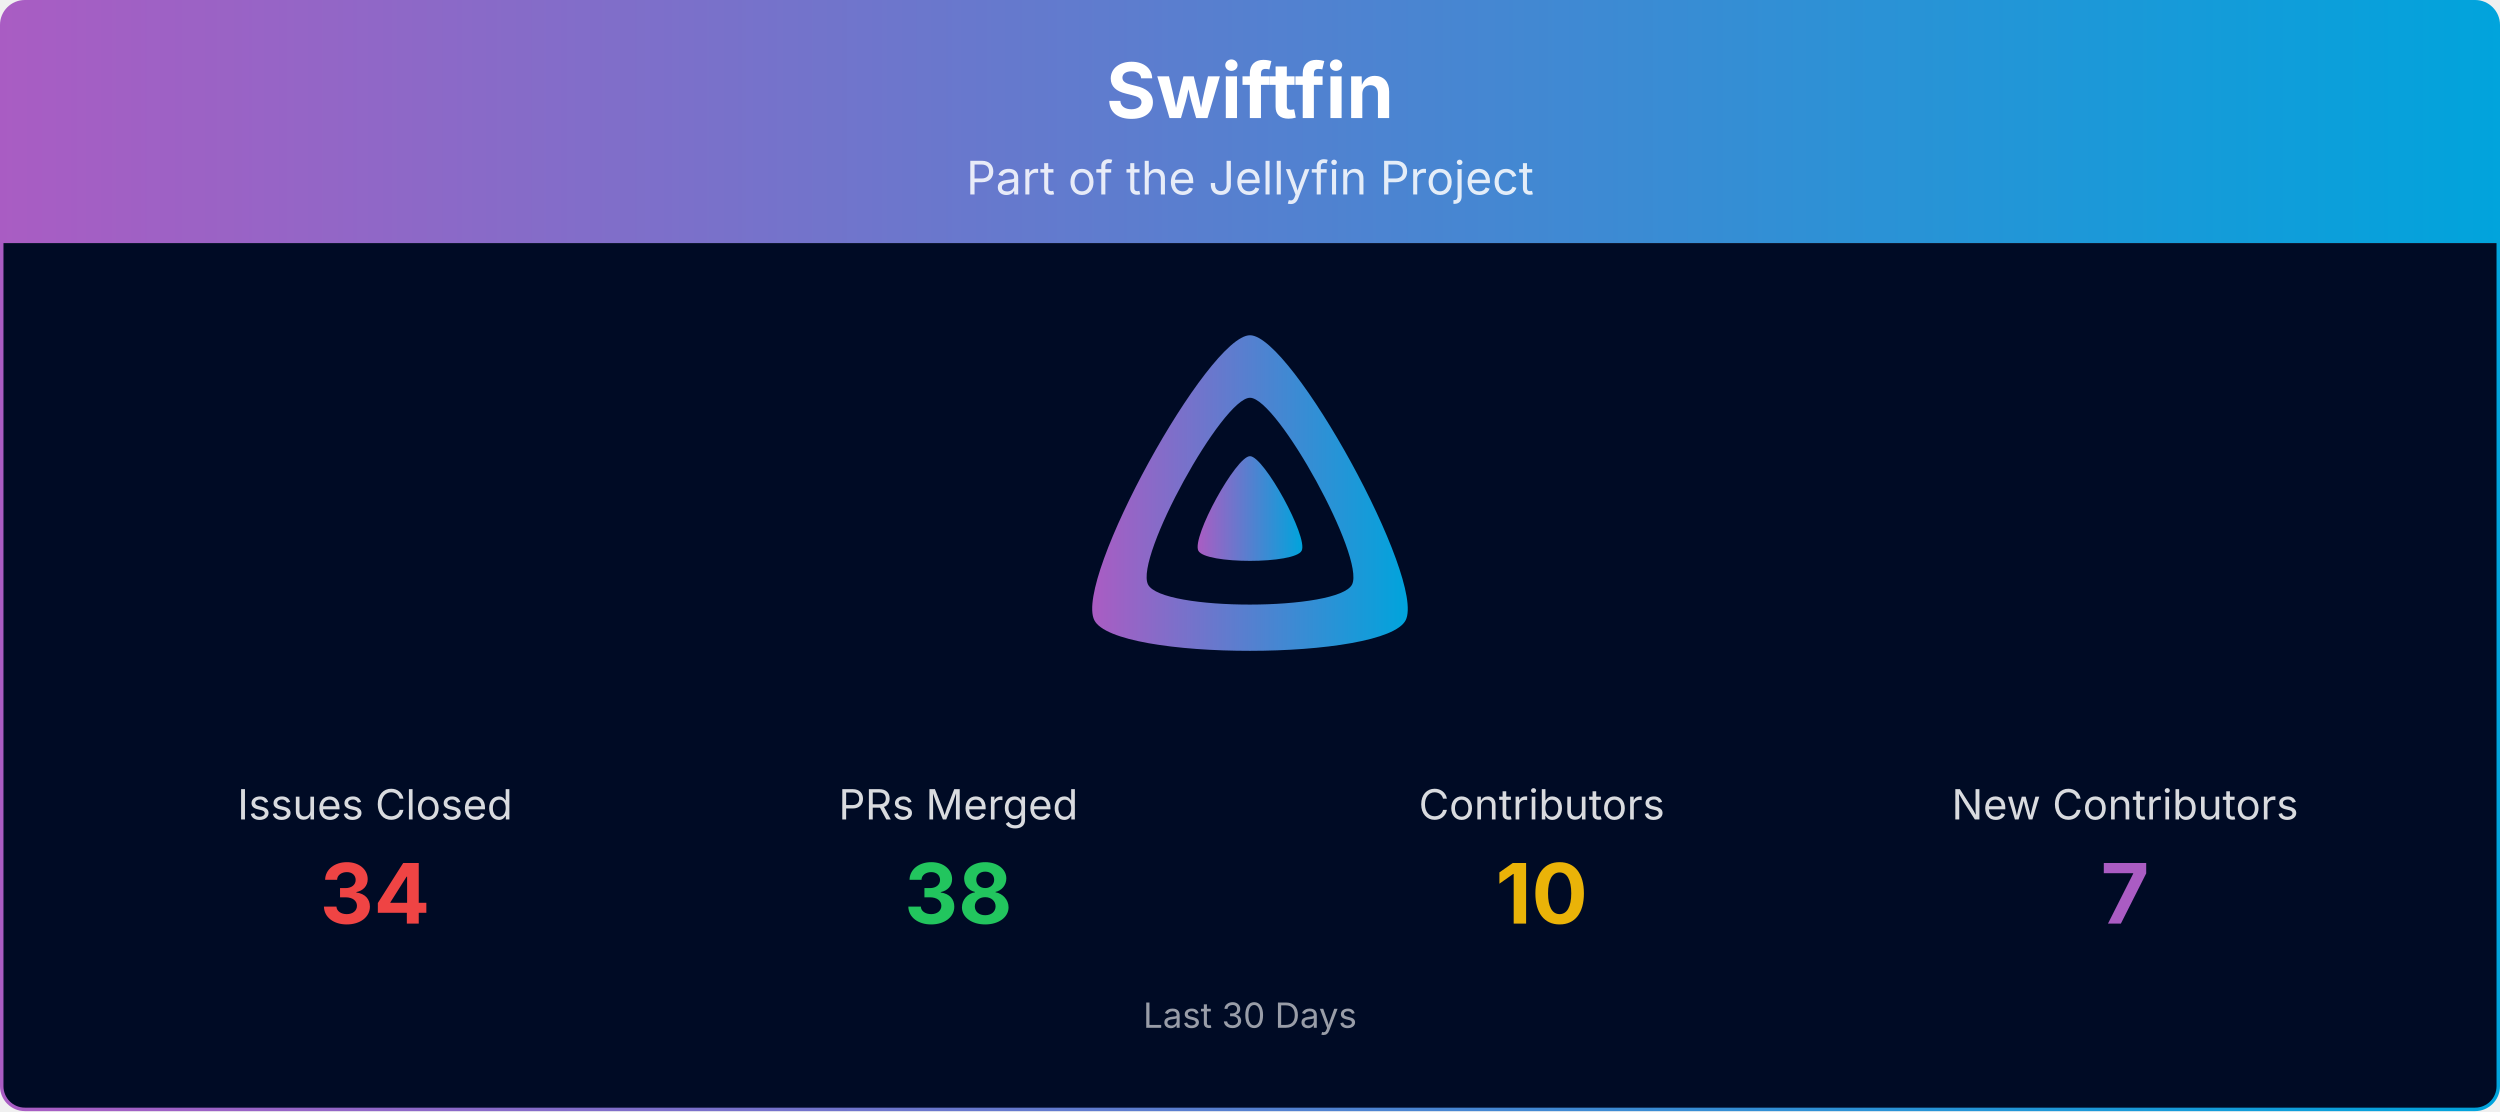
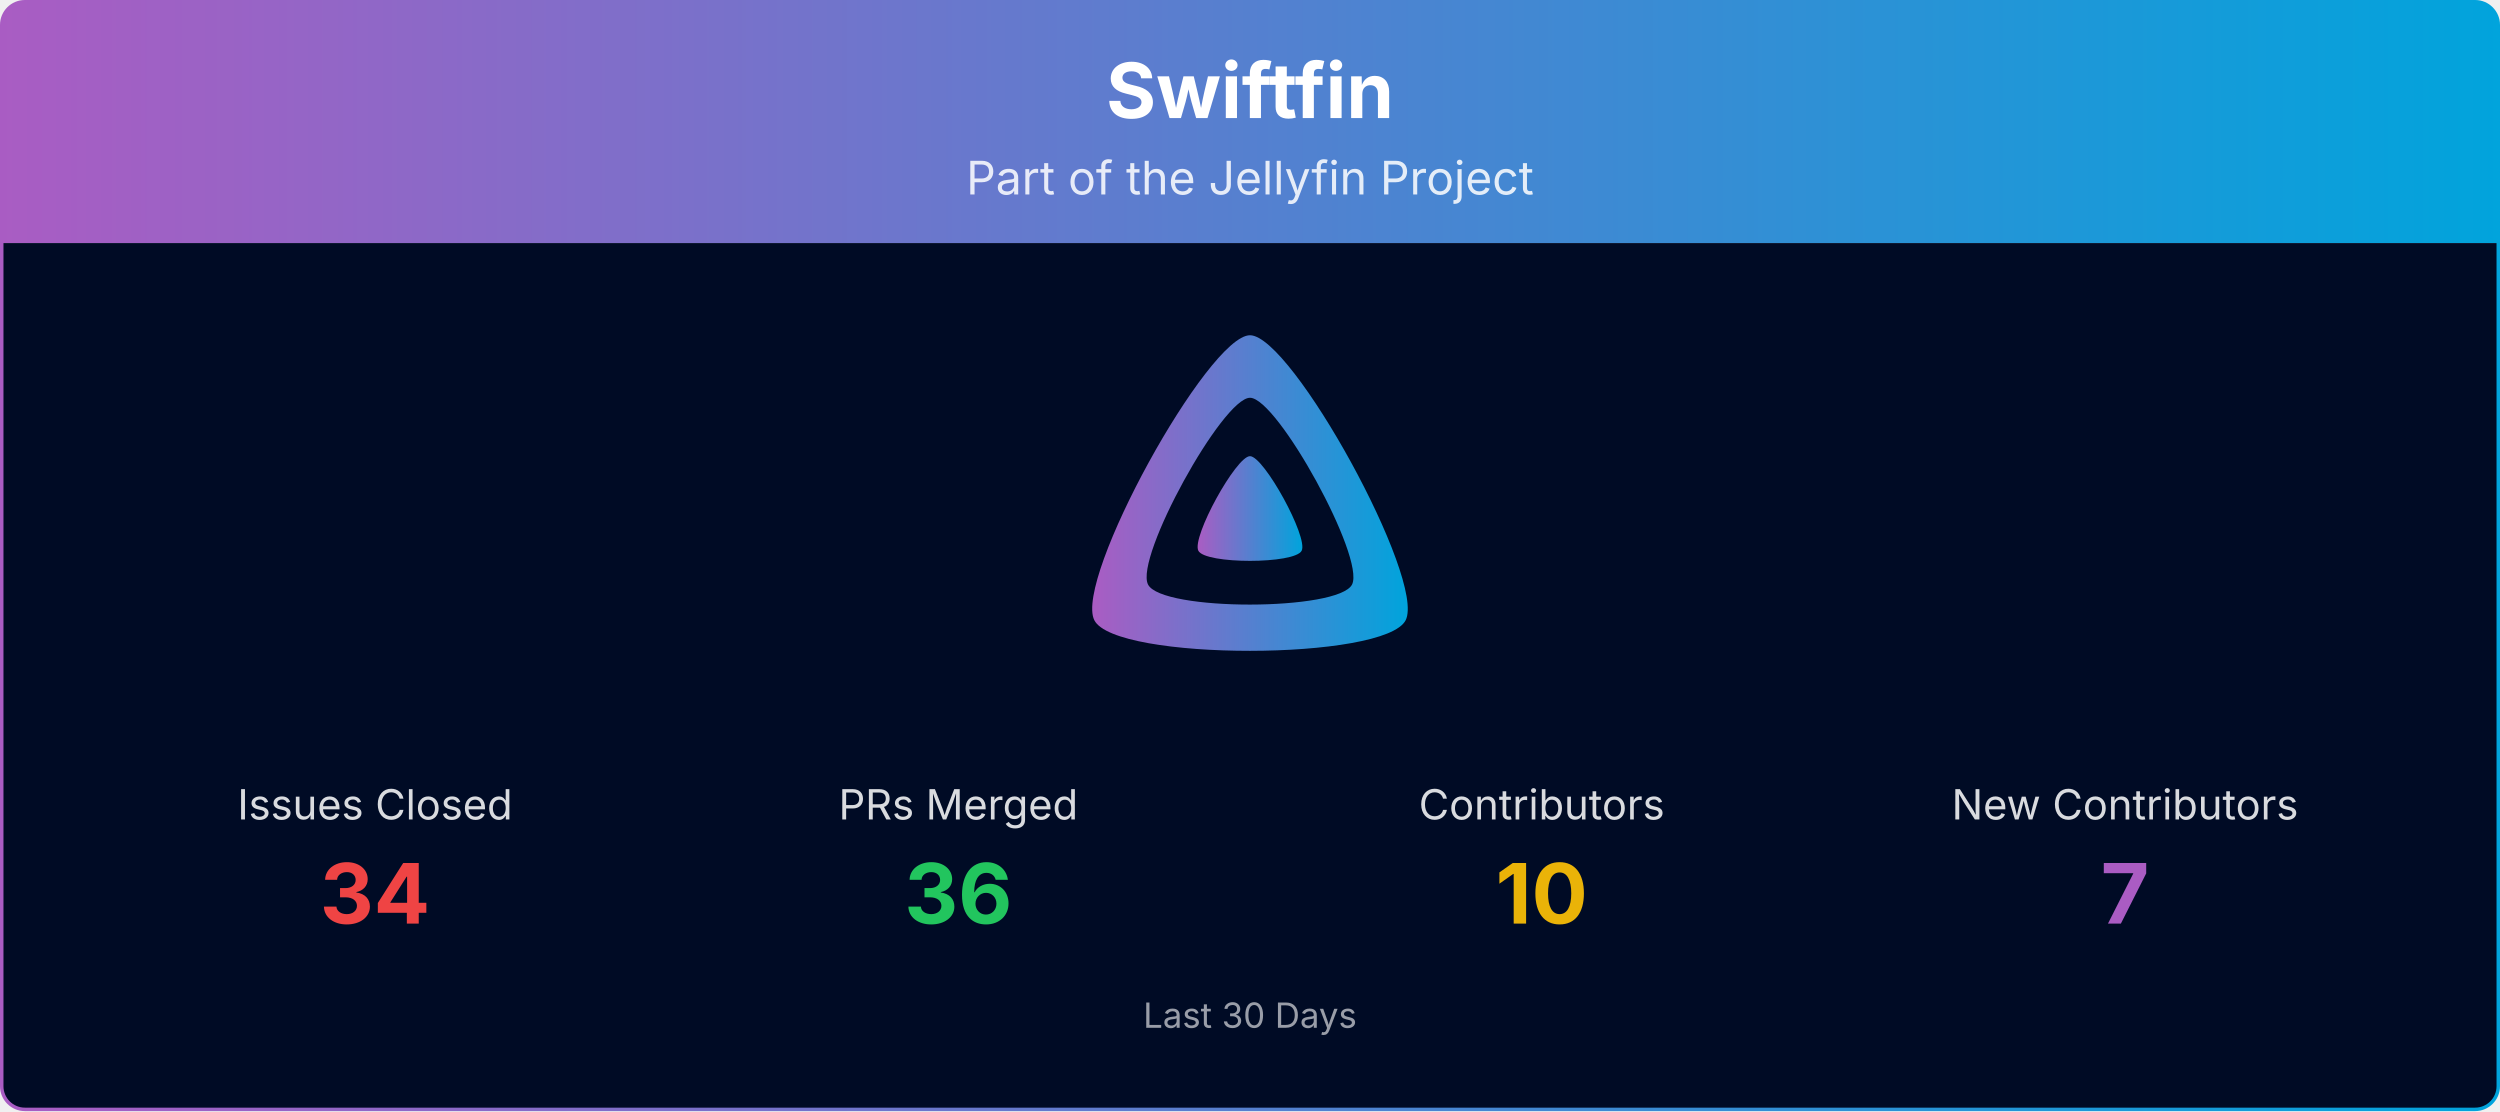
<svg xmlns="http://www.w3.org/2000/svg" viewBox="0 0 1080 480" width="100%" role="img" aria-label="Swiftfin">
  <defs>
    <linearGradient id="banner-swiftfin-grad" x1="0" y1="0" x2="1" y2="0">
      <stop offset="0%" stop-color="#AA5CC3" />
      <stop offset="100%" stop-color="#00A4DC" />
    </linearGradient>
    <clipPath id="banner-swiftfin-grad-clip">
      <rect x="0.75" y="0.75" width="1078.5" height="478.5" rx="10" ry="10" />
    </clipPath>
  </defs>
  <g clip-path="url(#banner-swiftfin-grad-clip)">
    <path d="M0.75,10.75 A10.0,10.0 0 0 1 10.75,0.75 L1069.25,0.75 A10.0,10.0 0 0 1 1079.25,10.75 L1079.25,105.00 L0.75,105.00 Z" fill="url(#banner-swiftfin-grad)" />
    <text x="540.0" y="51" text-anchor="middle" font-size="33" font-weight="700" font-family="Plus Jakarta Sans, system-ui, -apple-system, Segoe UI, sans-serif" fill="#ffffff">Swiftfin</text>
    <text x="540.0" y="84" text-anchor="middle" font-size="20" font-family="Plus Jakarta Sans, system-ui, -apple-system, Segoe UI, sans-serif" fill="#ffffff" opacity="0.85">Part of the Jellyfin Project</text>
    <rect x="0.75" y="105" width="1078.5" height="374.25" fill="#000b25" />
    <g transform="translate(465.00,138.00) scale(0.29297)">
      <path fill="url(#banner-swiftfin-grad)" fill-rule="evenodd" d="M256,23.3c-61.6,0-259.8,359.4-229.6,420.1s429.3,60,459.2,0S317.6,23.3,256,23.3zM406.5,390.8c-19.6,39.3-281.1,39.8-300.9,0s110.1-275.3,150.4-275.3S426.1,351.4,406.5,390.8z" />
      <path fill="url(#banner-swiftfin-grad)" d="M256,201.6c-20.4,0-86.2,119.3-76.2,139.4s142.5,19.9,152.4,0S276.5,201.6,256,201.6z" />
    </g>
    <text x="162.0" y="354.0" text-anchor="middle" font-size="18" font-family="Plus Jakarta Sans, system-ui, -apple-system, Segoe UI, sans-serif" fill="#ffffff" opacity="0.85">Issues Closed</text>
    <text x="162.0" y="399.0" text-anchor="middle" font-size="36" font-weight="700" font-family="Plus Jakarta Sans, system-ui, -apple-system, Segoe UI, sans-serif" fill="#ef4444">34</text>
    <text x="414.0" y="354.0" text-anchor="middle" font-size="18" font-family="Plus Jakarta Sans, system-ui, -apple-system, Segoe UI, sans-serif" fill="#ffffff" opacity="0.85">PRs Merged</text>
-     <text x="414.0" y="399.0" text-anchor="middle" font-size="36" font-weight="700" font-family="Plus Jakarta Sans, system-ui, -apple-system, Segoe UI, sans-serif" fill="#22c55e">38</text>
+     <text x="414.0" y="399.0" text-anchor="middle" font-size="36" font-weight="700" font-family="Plus Jakarta Sans, system-ui, -apple-system, Segoe UI, sans-serif" fill="#22c55e">36</text>
    <text x="666.0" y="354.0" text-anchor="middle" font-size="18" font-family="Plus Jakarta Sans, system-ui, -apple-system, Segoe UI, sans-serif" fill="#ffffff" opacity="0.85">Contributors</text>
    <text x="666.0" y="399.0" text-anchor="middle" font-size="36" font-weight="700" font-family="Plus Jakarta Sans, system-ui, -apple-system, Segoe UI, sans-serif" fill="#eab308">10</text>
    <text x="918.0" y="354.0" text-anchor="middle" font-size="18" font-family="Plus Jakarta Sans, system-ui, -apple-system, Segoe UI, sans-serif" fill="#ffffff" opacity="0.85">New Contributors</text>
    <text x="918.0" y="399.0" text-anchor="middle" font-size="36" font-weight="700" font-family="Plus Jakarta Sans, system-ui, -apple-system, Segoe UI, sans-serif" fill="#AA5CC3">7</text>
    <text x="540.0" y="444.0" text-anchor="middle" font-size="15" font-family="Plus Jakarta Sans, system-ui, -apple-system, Segoe UI, sans-serif" fill="#ffffff" opacity="0.6">Last 30 Days</text>
  </g>
  <rect x="0.75" y="0.75" width="1078.5" height="478.5" rx="10" ry="10" fill="none" stroke="url(#banner-swiftfin-grad)" stroke-width="1.5" />
</svg>
